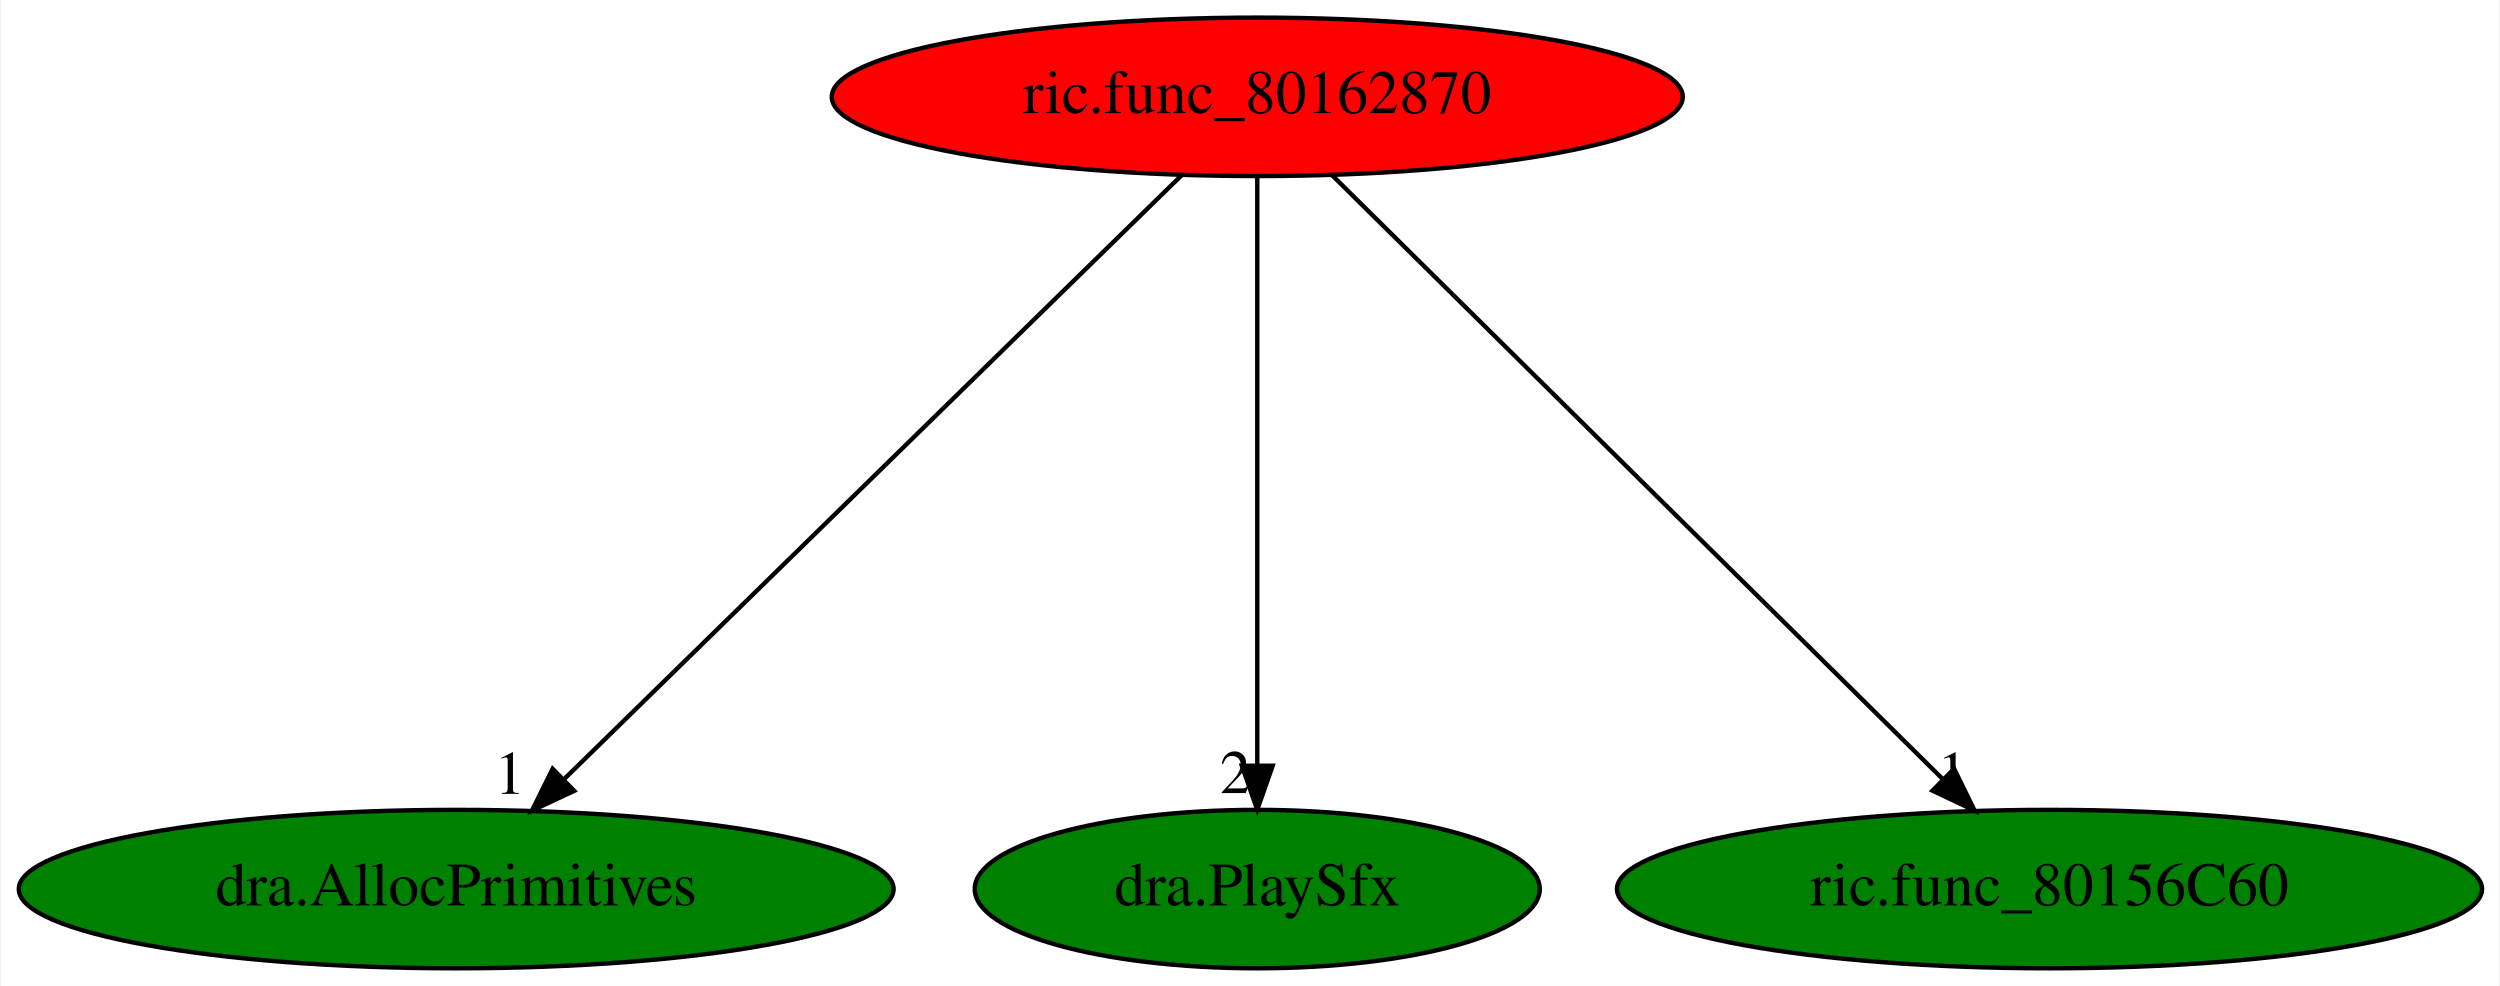
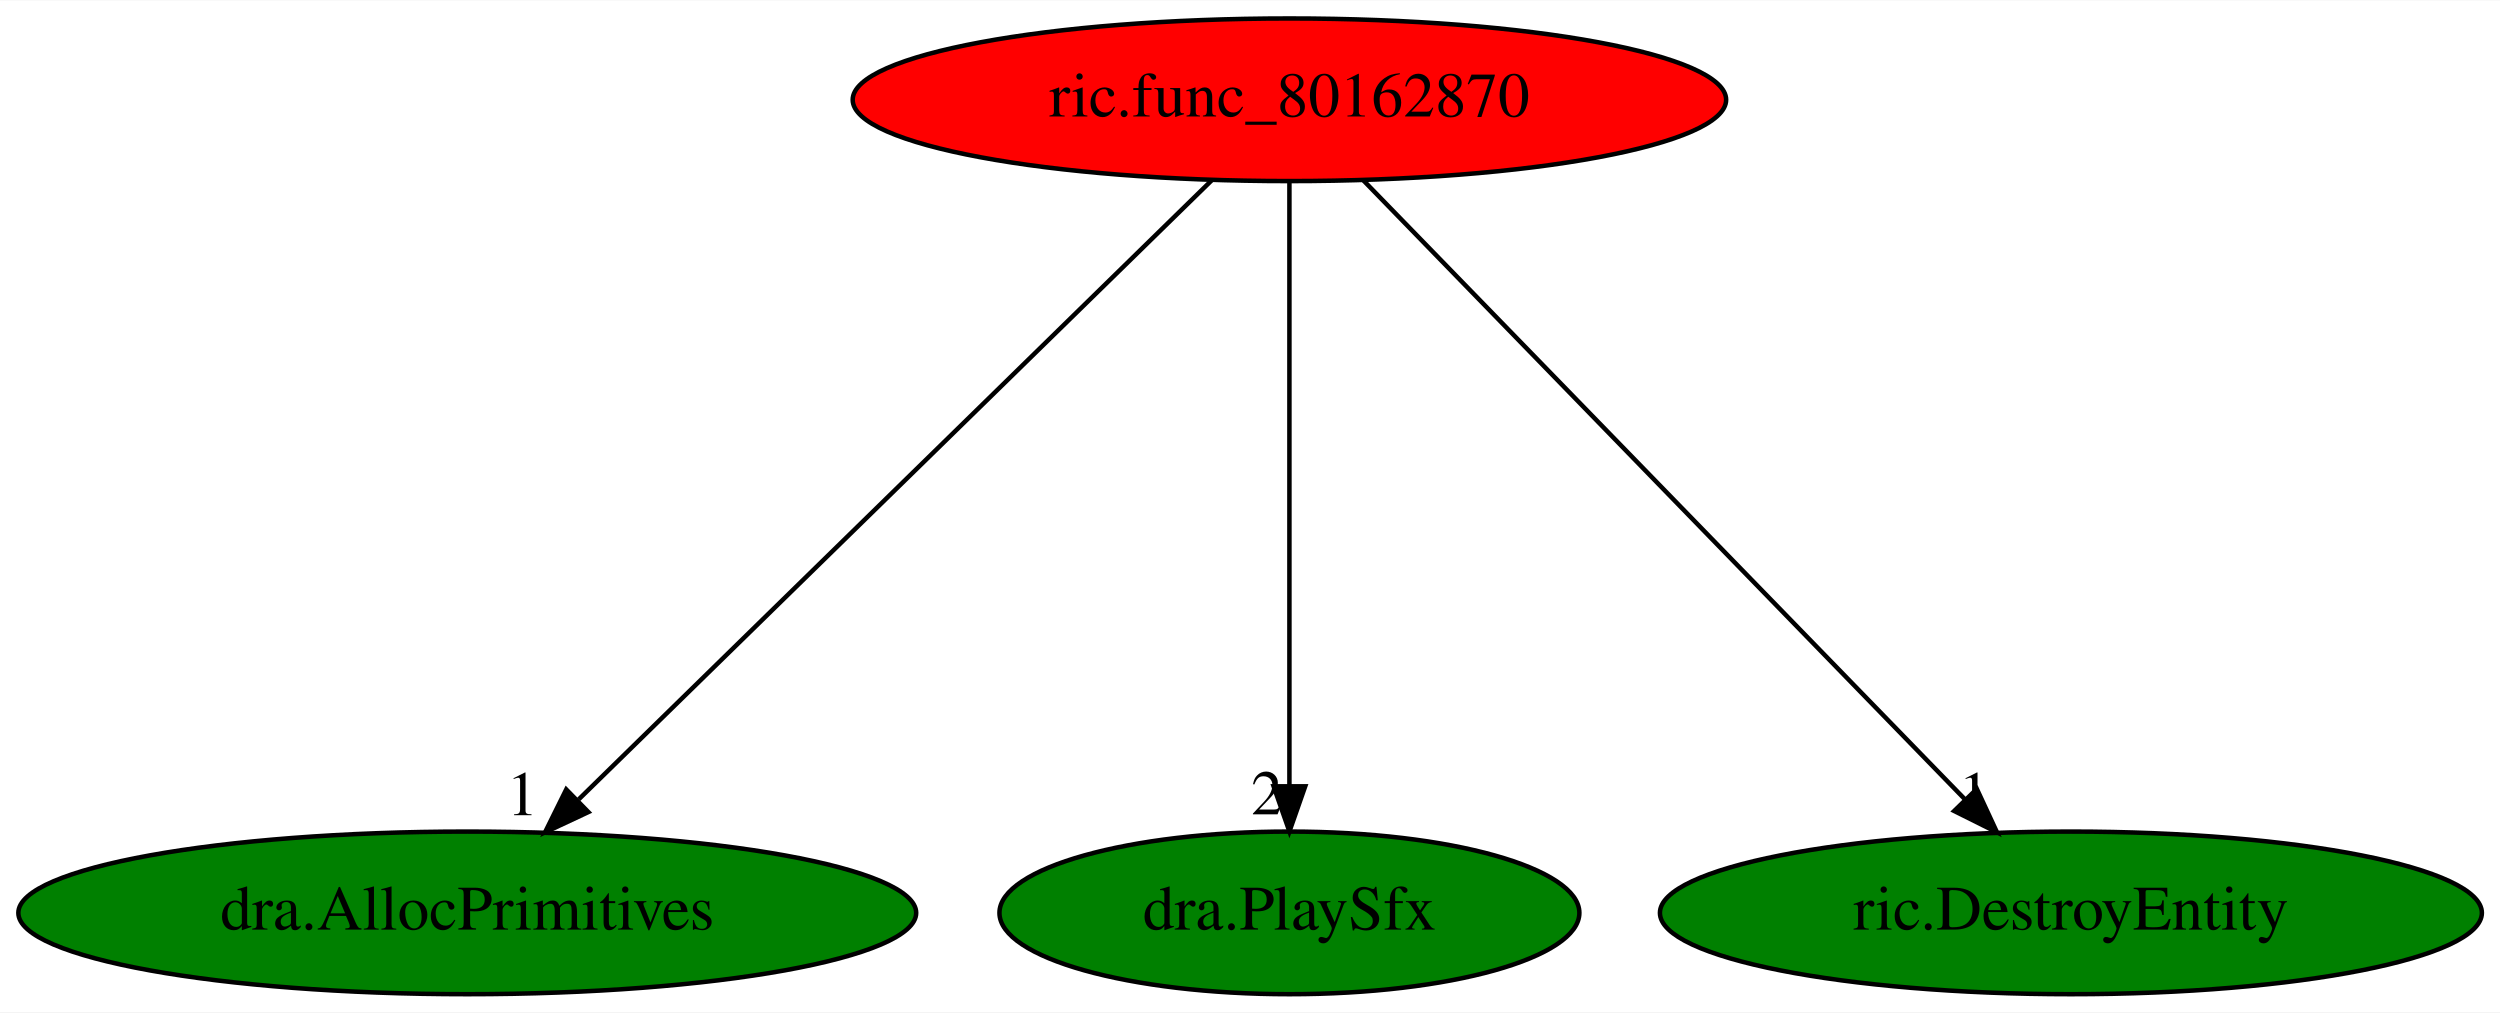
- <svg xmlns="http://www.w3.org/2000/svg" xmlns:xlink="http://www.w3.org/1999/xlink" width="568pt" height="224pt" viewBox="0.00 0.00 567.58 224.00">
+ <svg xmlns="http://www.w3.org/2000/svg" xmlns:xlink="http://www.w3.org/1999/xlink" width="553pt" height="224pt" viewBox="0.00 0.00 553.43 224.00">
  <g id="graph0" class="graph" transform="scale(1 1) rotate(0) translate(4 220)">
-     <polygon fill="white" stroke="transparent" points="-4,4 -4,-220 563.58,-220 563.58,4 -4,4" />
+     <polygon fill="white" stroke="transparent" points="-4,4 -4,-220 549.43,-220 549.43,4 -4,4" />
    <g id="node1" class="node">
      <ellipse fill="red" stroke="black" cx="281.44" cy="-198" rx="96.68" ry="18" />
      <text text-anchor="middle" x="281.44" y="-194.3" font-family="Times,serif" font-size="14.00">ric.func_80162870</text>
    </g>
    <g id="node2" class="node">
      <g id="a_node2">
        <a xlink:href="dra.AllocPrimitives.svg" xlink:title="dra.AllocPrimitives">
          <ellipse fill="green" stroke="black" cx="99.44" cy="-18" rx="99.38" ry="18" />
          <text text-anchor="middle" x="99.44" y="-14.3" font-family="Times,serif" font-size="14.00">dra.AllocPrimitives</text>
        </a>
      </g>
    </g>
    <g id="edge1" class="edge">
      <path fill="none" stroke="black" d="M264.32,-180.25C231.93,-148.58 161.61,-79.8 124.12,-43.14" />
      <polygon fill="black" stroke="black" points="126.25,-40.32 116.65,-35.83 121.35,-45.33 126.25,-40.32" />
      <text text-anchor="middle" x="111.65" y="-39.63" font-family="Times,serif" font-size="14.00">1</text>
    </g>
    <g id="node3" class="node">
      <g id="a_node3">
        <a xlink:href="dra.PlaySfx.svg" xlink:title="dra.PlaySfx">
          <ellipse fill="green" stroke="black" cx="281.44" cy="-18" rx="64.19" ry="18" />
          <text text-anchor="middle" x="281.44" y="-14.3" font-family="Times,serif" font-size="14.00">dra.PlaySfx</text>
        </a>
      </g>
    </g>
    <g id="edge2" class="edge">
      <path fill="none" stroke="black" d="M281.44,-179.93C281.44,-148.97 281.44,-83.3 281.44,-46.13" />
      <polygon fill="black" stroke="black" points="284.94,-46.02 281.44,-36.02 277.94,-46.02 284.94,-46.02" />
      <text text-anchor="middle" x="276.44" y="-39.82" font-family="Times,serif" font-size="14.00">2</text>
    </g>
    <g id="node4" class="node">
      <g id="a_node4">
-         <a xlink:href="ric.func_80156C60.svg" xlink:title="ric.func_80156C60">
-           <ellipse fill="green" stroke="black" cx="461.44" cy="-18" rx="98.28" ry="18" />
-           <text text-anchor="middle" x="461.44" y="-14.3" font-family="Times,serif" font-size="14.00">ric.func_80156C60</text>
+         <a xlink:href="ric.DestroyEntity.svg" xlink:title="ric.DestroyEntity">
+           <ellipse fill="green" stroke="black" cx="454.44" cy="-18" rx="90.98" ry="18" />
+           <text text-anchor="middle" x="454.44" y="-14.3" font-family="Times,serif" font-size="14.00">ric.DestroyEntity</text>
        </a>
      </g>
    </g>
    <g id="edge3" class="edge">
-       <path fill="none" stroke="black" d="M298.38,-180.25C330.4,-148.58 399.96,-79.8 437.03,-43.14" />
-       <polygon fill="black" stroke="black" points="439.77,-45.35 444.42,-35.83 434.85,-40.37 439.77,-45.35" />
-       <text text-anchor="middle" x="439.42" y="-39.63" font-family="Times,serif" font-size="14.00">1</text>
+       <path fill="none" stroke="black" d="M297.72,-180.25C328.5,-148.58 395.35,-79.8 430.98,-43.14" />
+       <polygon fill="black" stroke="black" points="433.62,-45.44 438.08,-35.83 428.6,-40.56 433.62,-45.44" />
+       <text text-anchor="middle" x="433.08" y="-39.63" font-family="Times,serif" font-size="14.00">1</text>
    </g>
  </g>
</svg>
